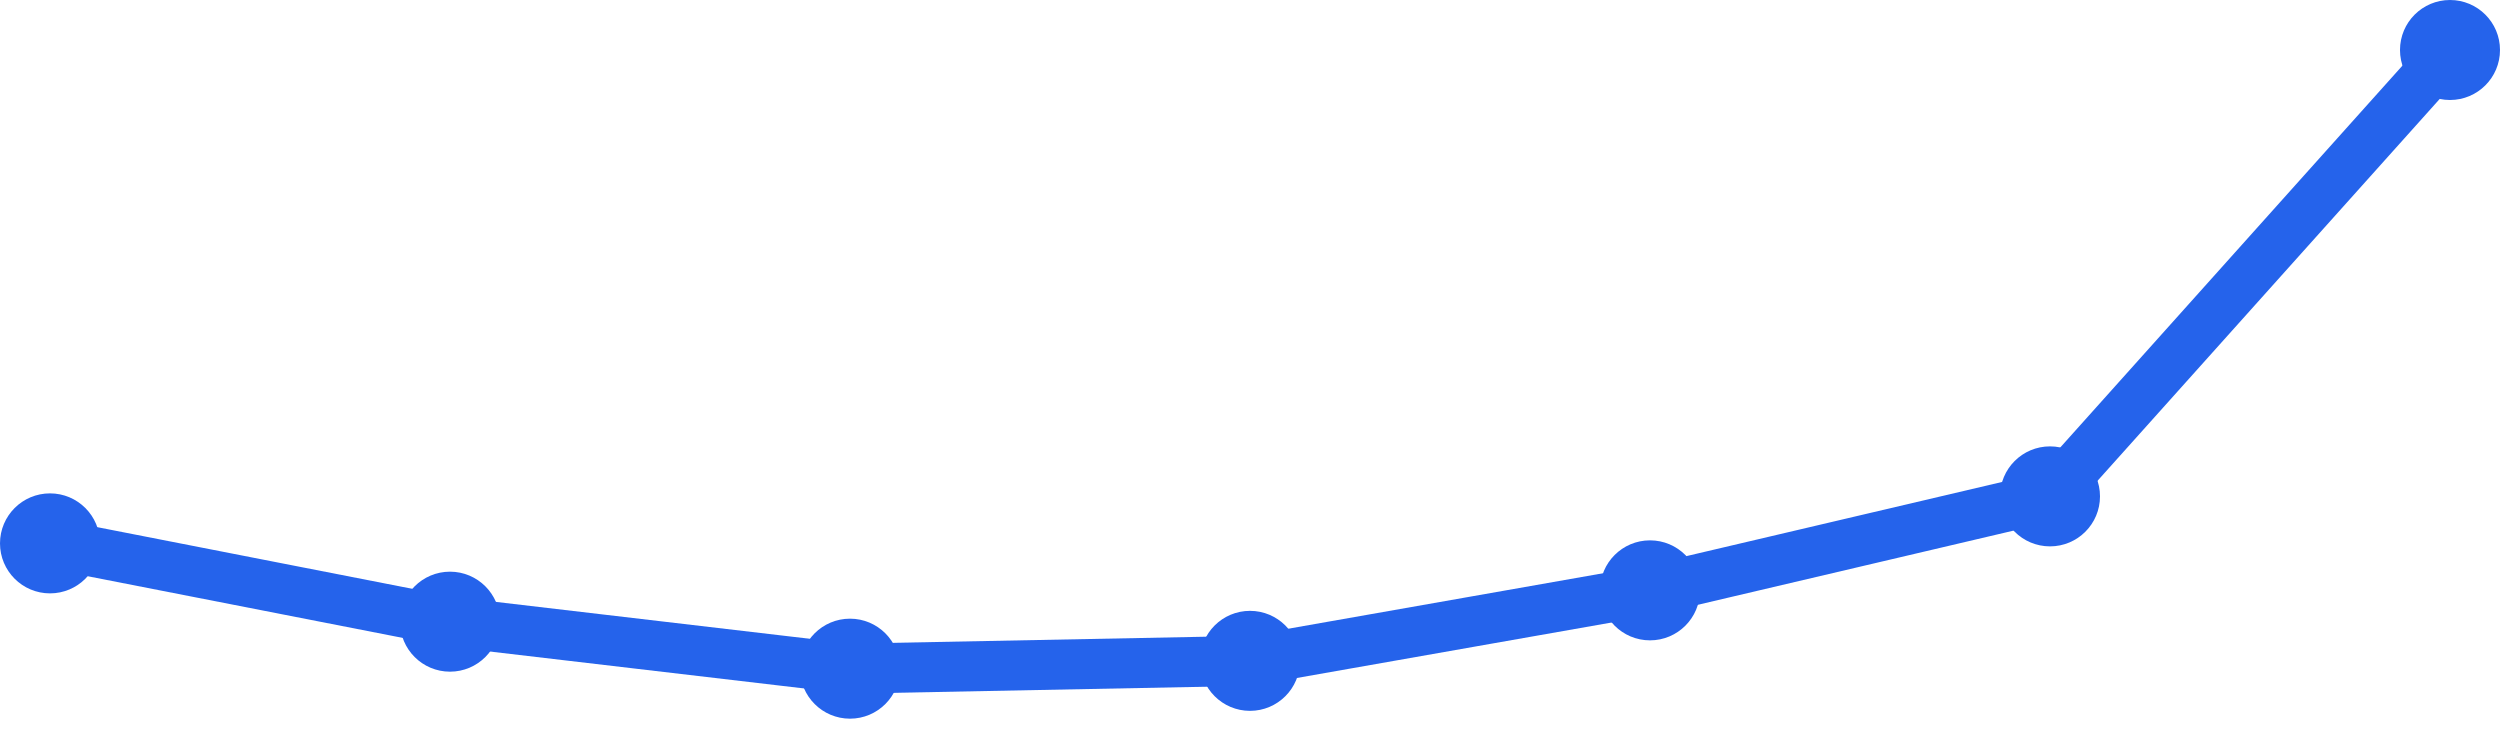
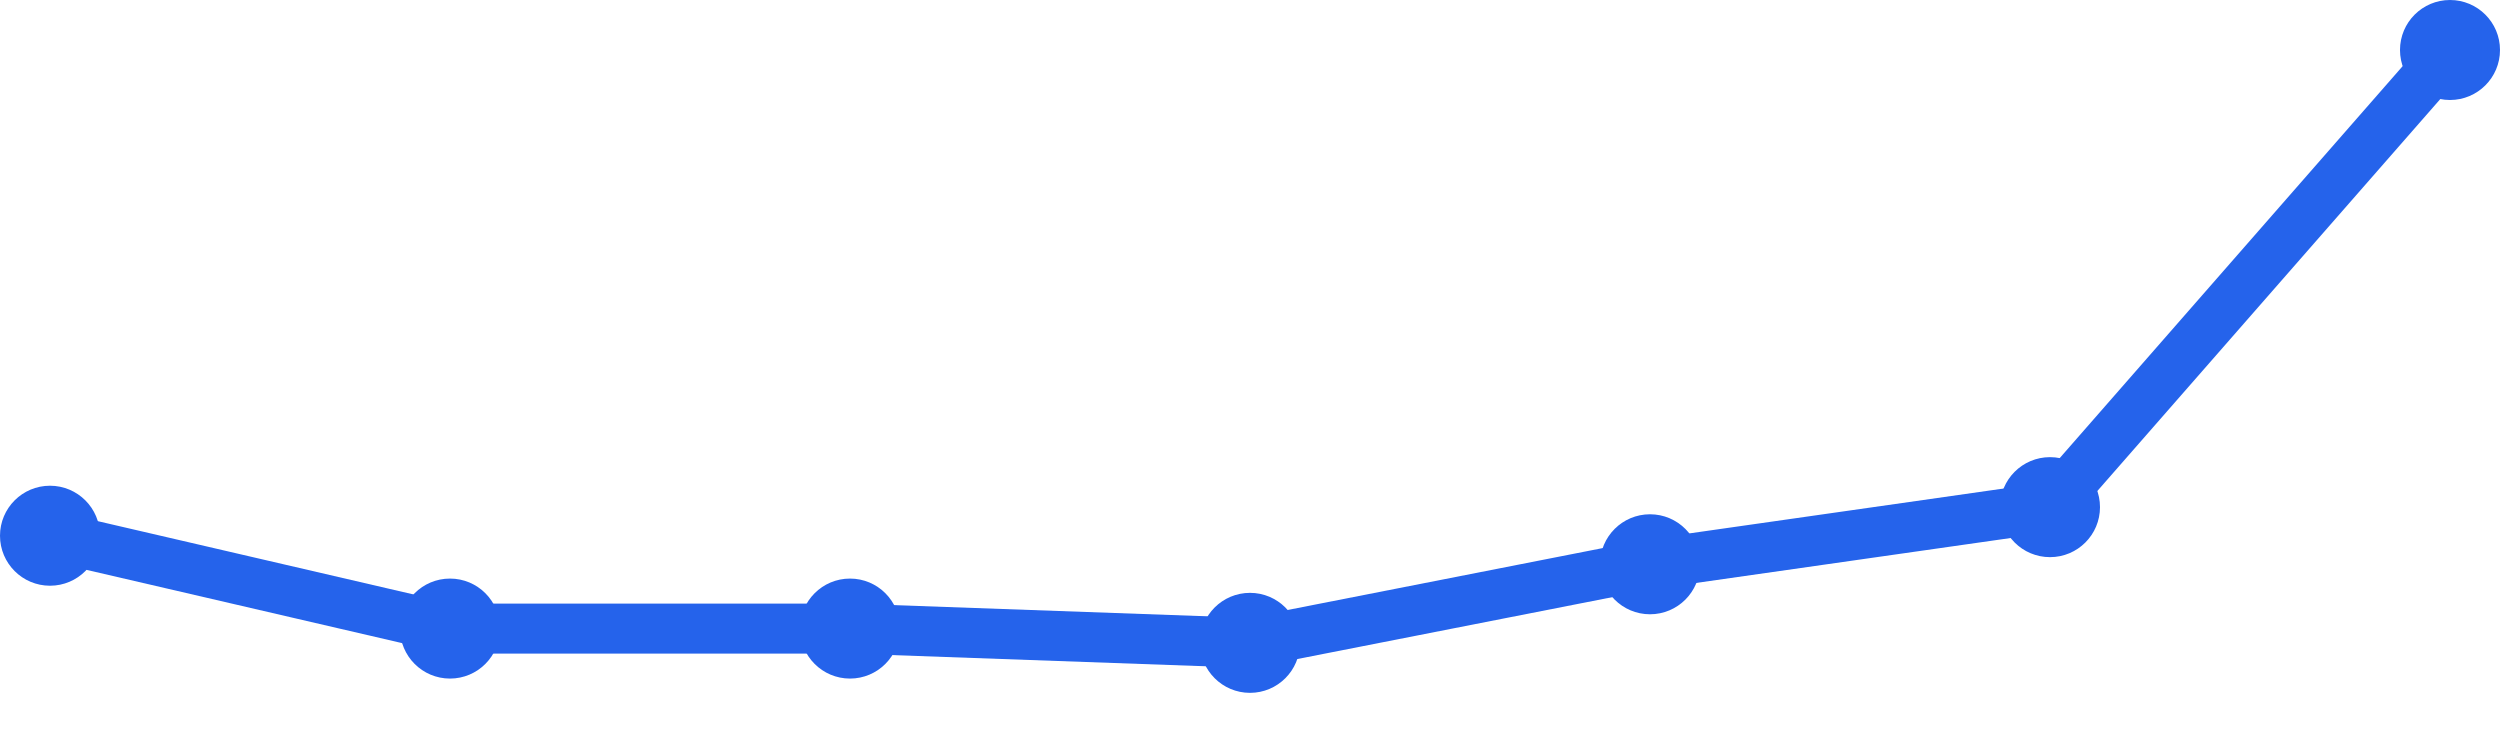
<svg xmlns="http://www.w3.org/2000/svg" width="100" height="30" viewBox="0 0 100 30">
-   <path d="M 2,21.735 L 18,24.867 L 34,26.747 L 50,26.434 L 66,23.614 L 82,19.855 L 98,2" fill="none" stroke="#2563eb" stroke-width="2" stroke-linecap="round" stroke-linejoin="round" />
-   <circle cx="2" cy="21.735" r="2" fill="#2563eb" />
-   <circle cx="18" cy="24.867" r="2" fill="#2563eb" />
-   <circle cx="34" cy="26.747" r="2" fill="#2563eb" />
-   <circle cx="50" cy="26.434" r="2" fill="#2563eb" />
-   <circle cx="66" cy="23.614" r="2" fill="#2563eb" />
-   <circle cx="82" cy="19.855" r="2" fill="#2563eb" />
+   <path d="M 2,21.429 L 18,25.143 L 34,25.143 L 50,25.714 L 66,22.571 L 82,20.286 L 98,2" fill="none" stroke="#2563eb" stroke-width="2" stroke-linecap="round" stroke-linejoin="round" />
+   <circle cx="2" cy="21.429" r="2" fill="#2563eb" />
+   <circle cx="18" cy="25.143" r="2" fill="#2563eb" />
+   <circle cx="34" cy="25.143" r="2" fill="#2563eb" />
+   <circle cx="50" cy="25.714" r="2" fill="#2563eb" />
+   <circle cx="66" cy="22.571" r="2" fill="#2563eb" />
+   <circle cx="82" cy="20.286" r="2" fill="#2563eb" />
  <circle cx="98" cy="2" r="2" fill="#2563eb" />
</svg>
